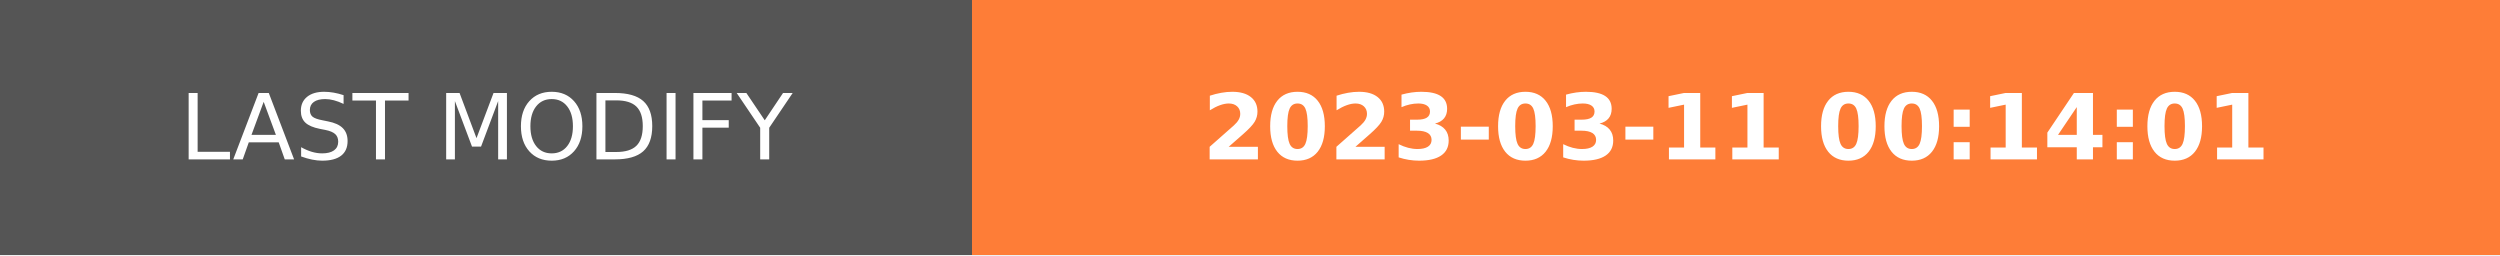
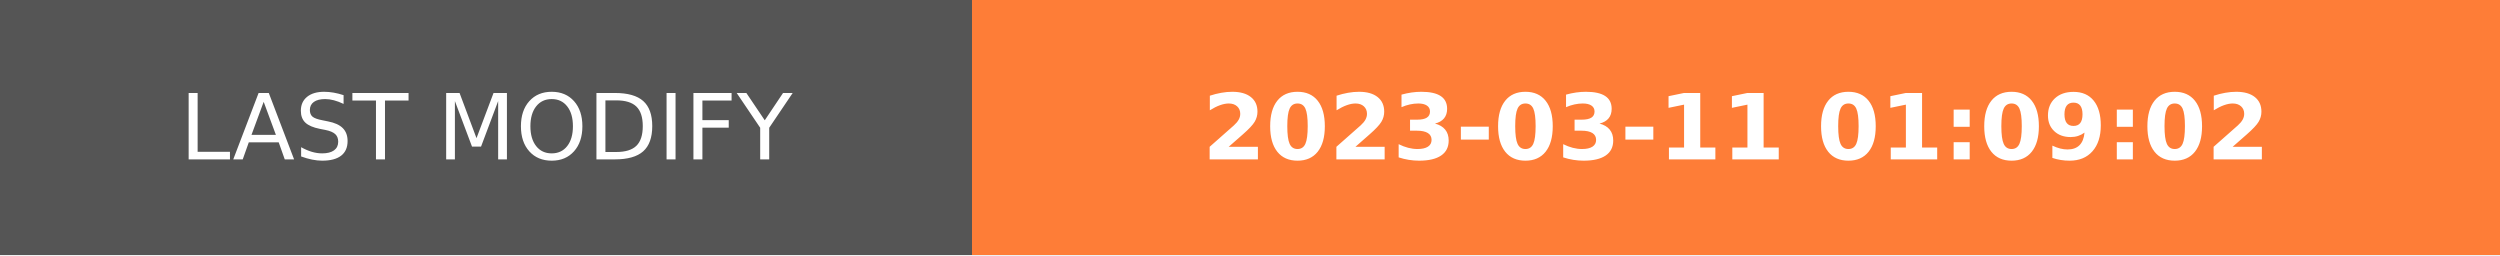
- <svg xmlns="http://www.w3.org/2000/svg" width="274.5" height="28" role="img" aria-label="LAST MODIFY: 2023-03-11 00:14:01">
+ <svg xmlns="http://www.w3.org/2000/svg" width="274.5" height="28" role="img" aria-label="LAST MODIFY: 2023-03-11 01:09:02">
  <g shape-rendering="crispEdges">
    <rect width="106.75" height="28" fill="#555" />
    <rect x="106.75" width="167.75" height="28" fill="#fe7d37" />
  </g>
  <g fill="#fff" text-anchor="middle" font-family="Verdana,Geneva,DejaVu Sans,sans-serif" text-rendering="geometricPrecision" font-size="100">
    <text transform="scale(.1)" x="533.75" y="175" textLength="827.5" fill="#fff">LAST MODIFY</text>
-     <text transform="scale(.1)" x="1906.25" y="175" textLength="1437.5" fill="#fff" font-weight="bold">2023-03-11 00:14:01</text>
+     <text transform="scale(.1)" x="1906.25" y="175" textLength="1437.5" fill="#fff" font-weight="bold">2023-03-11 01:09:02</text>
  </g>
</svg>
